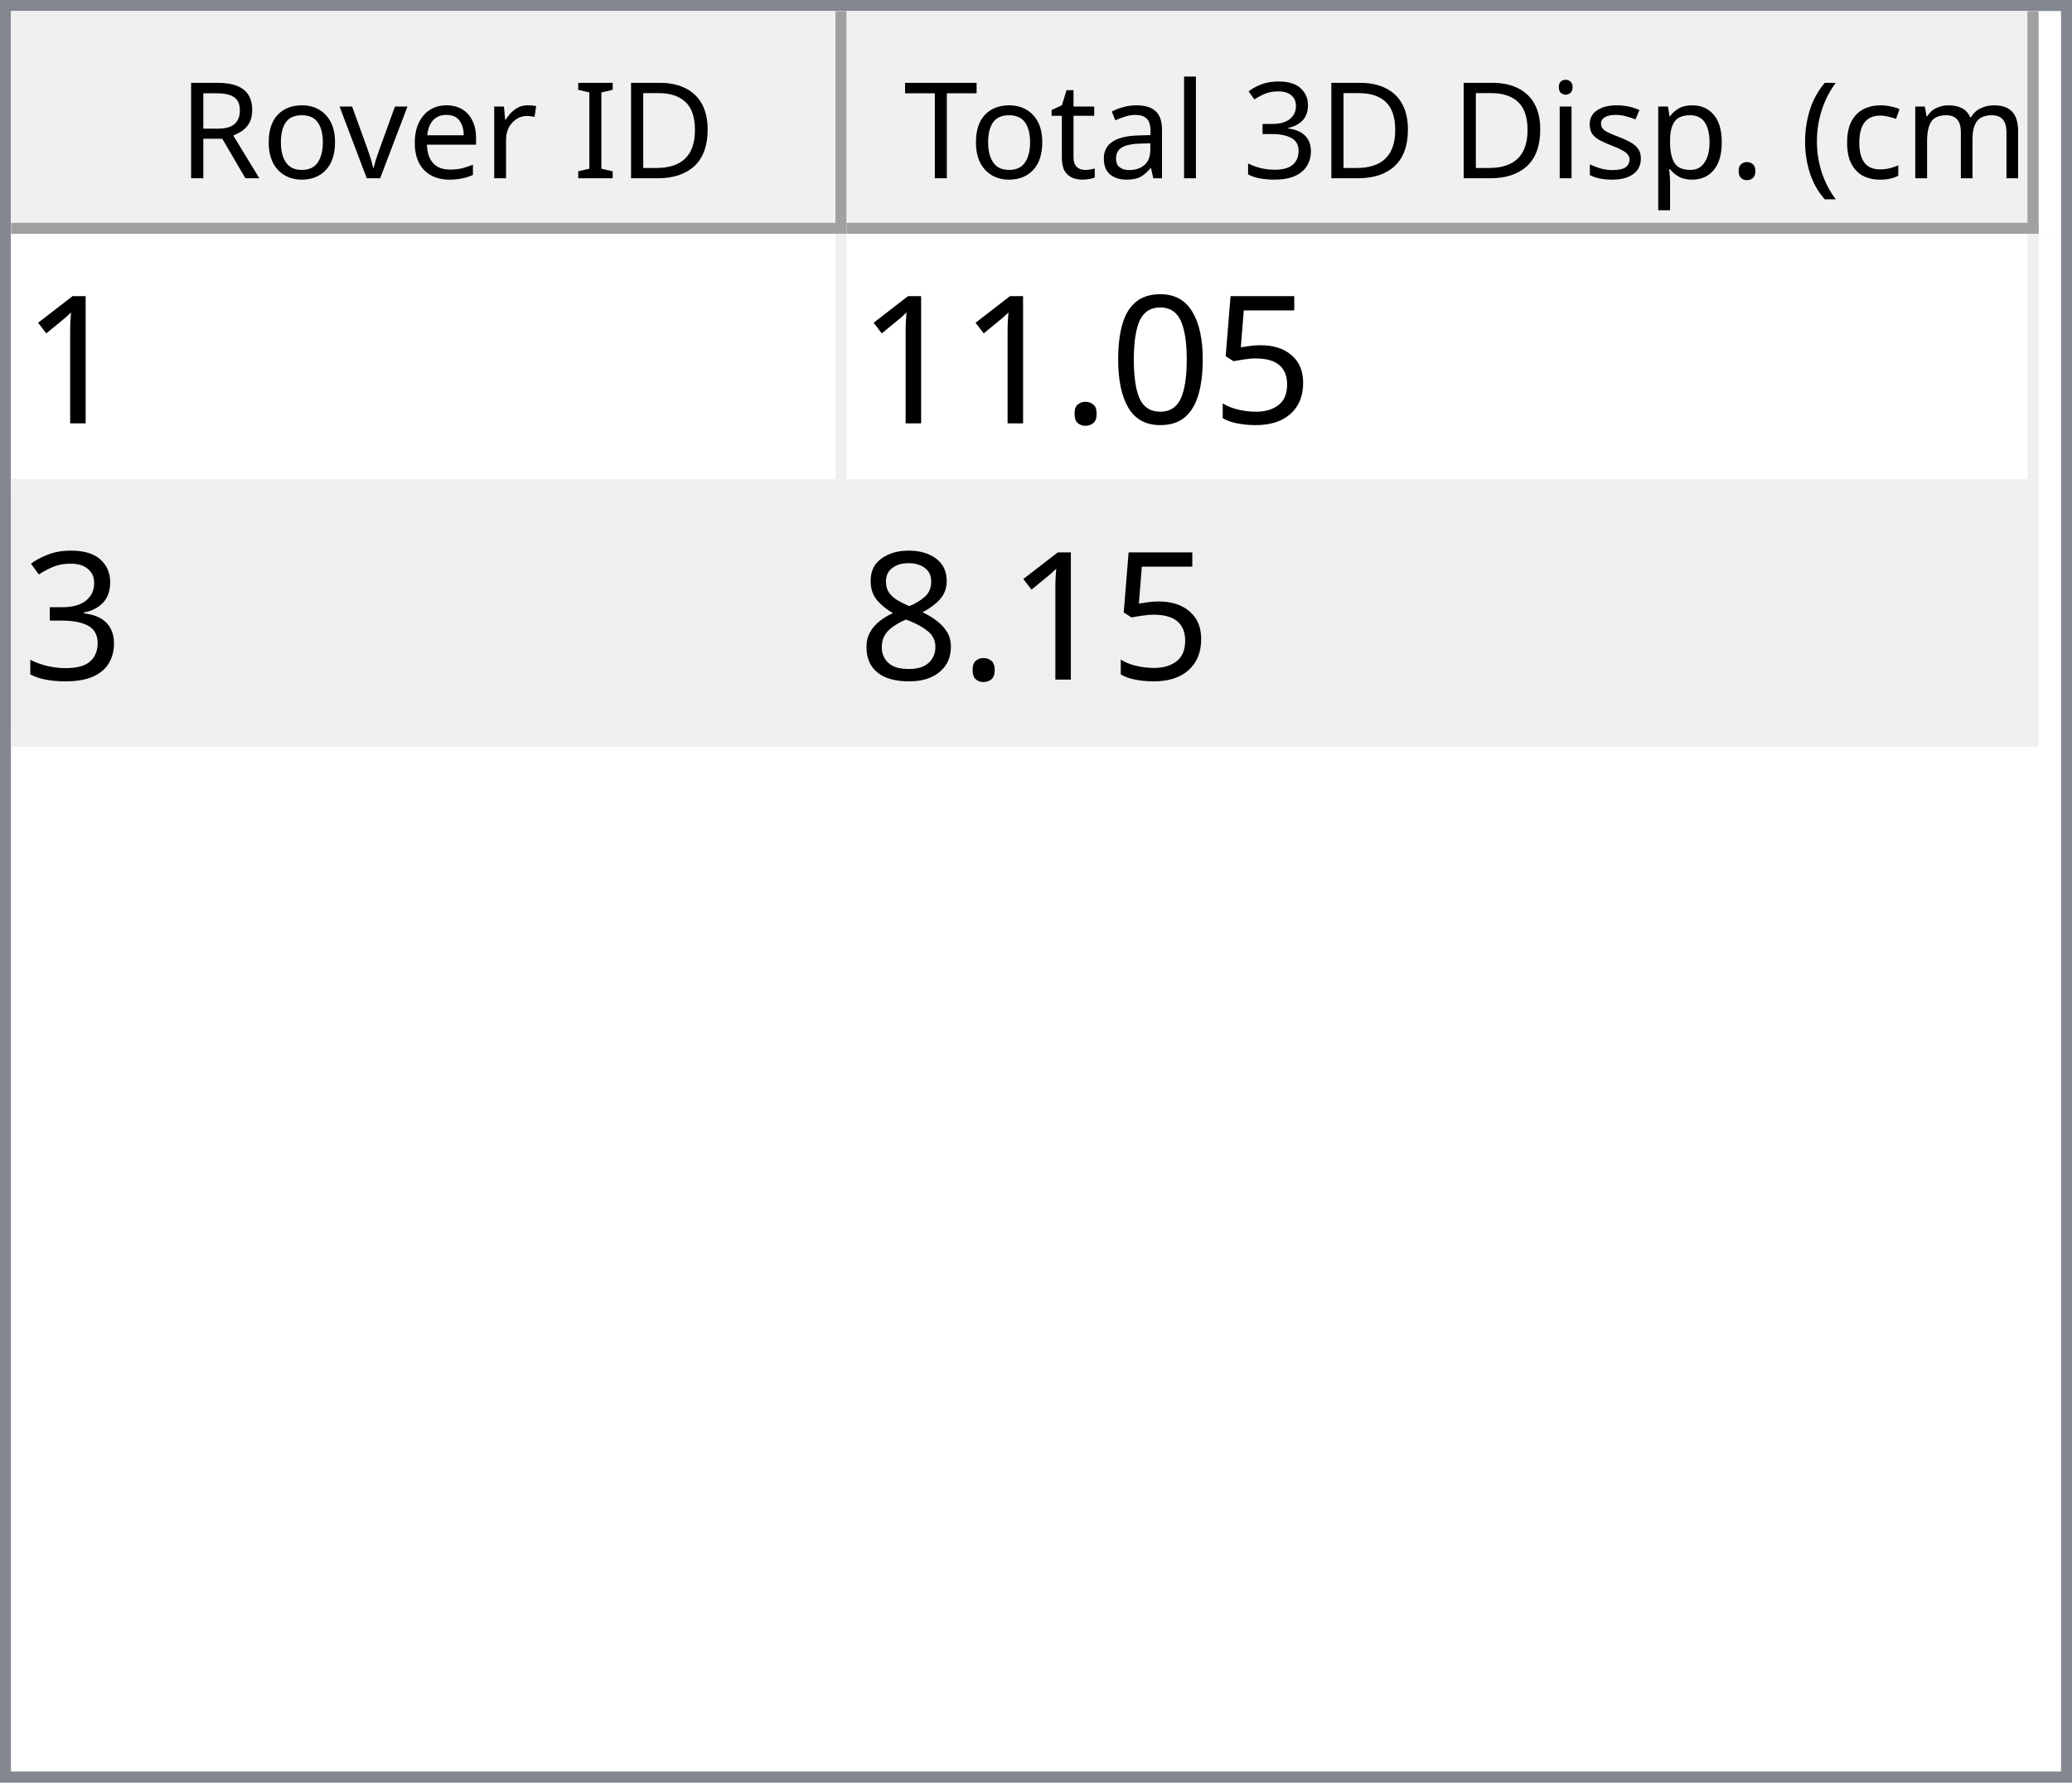
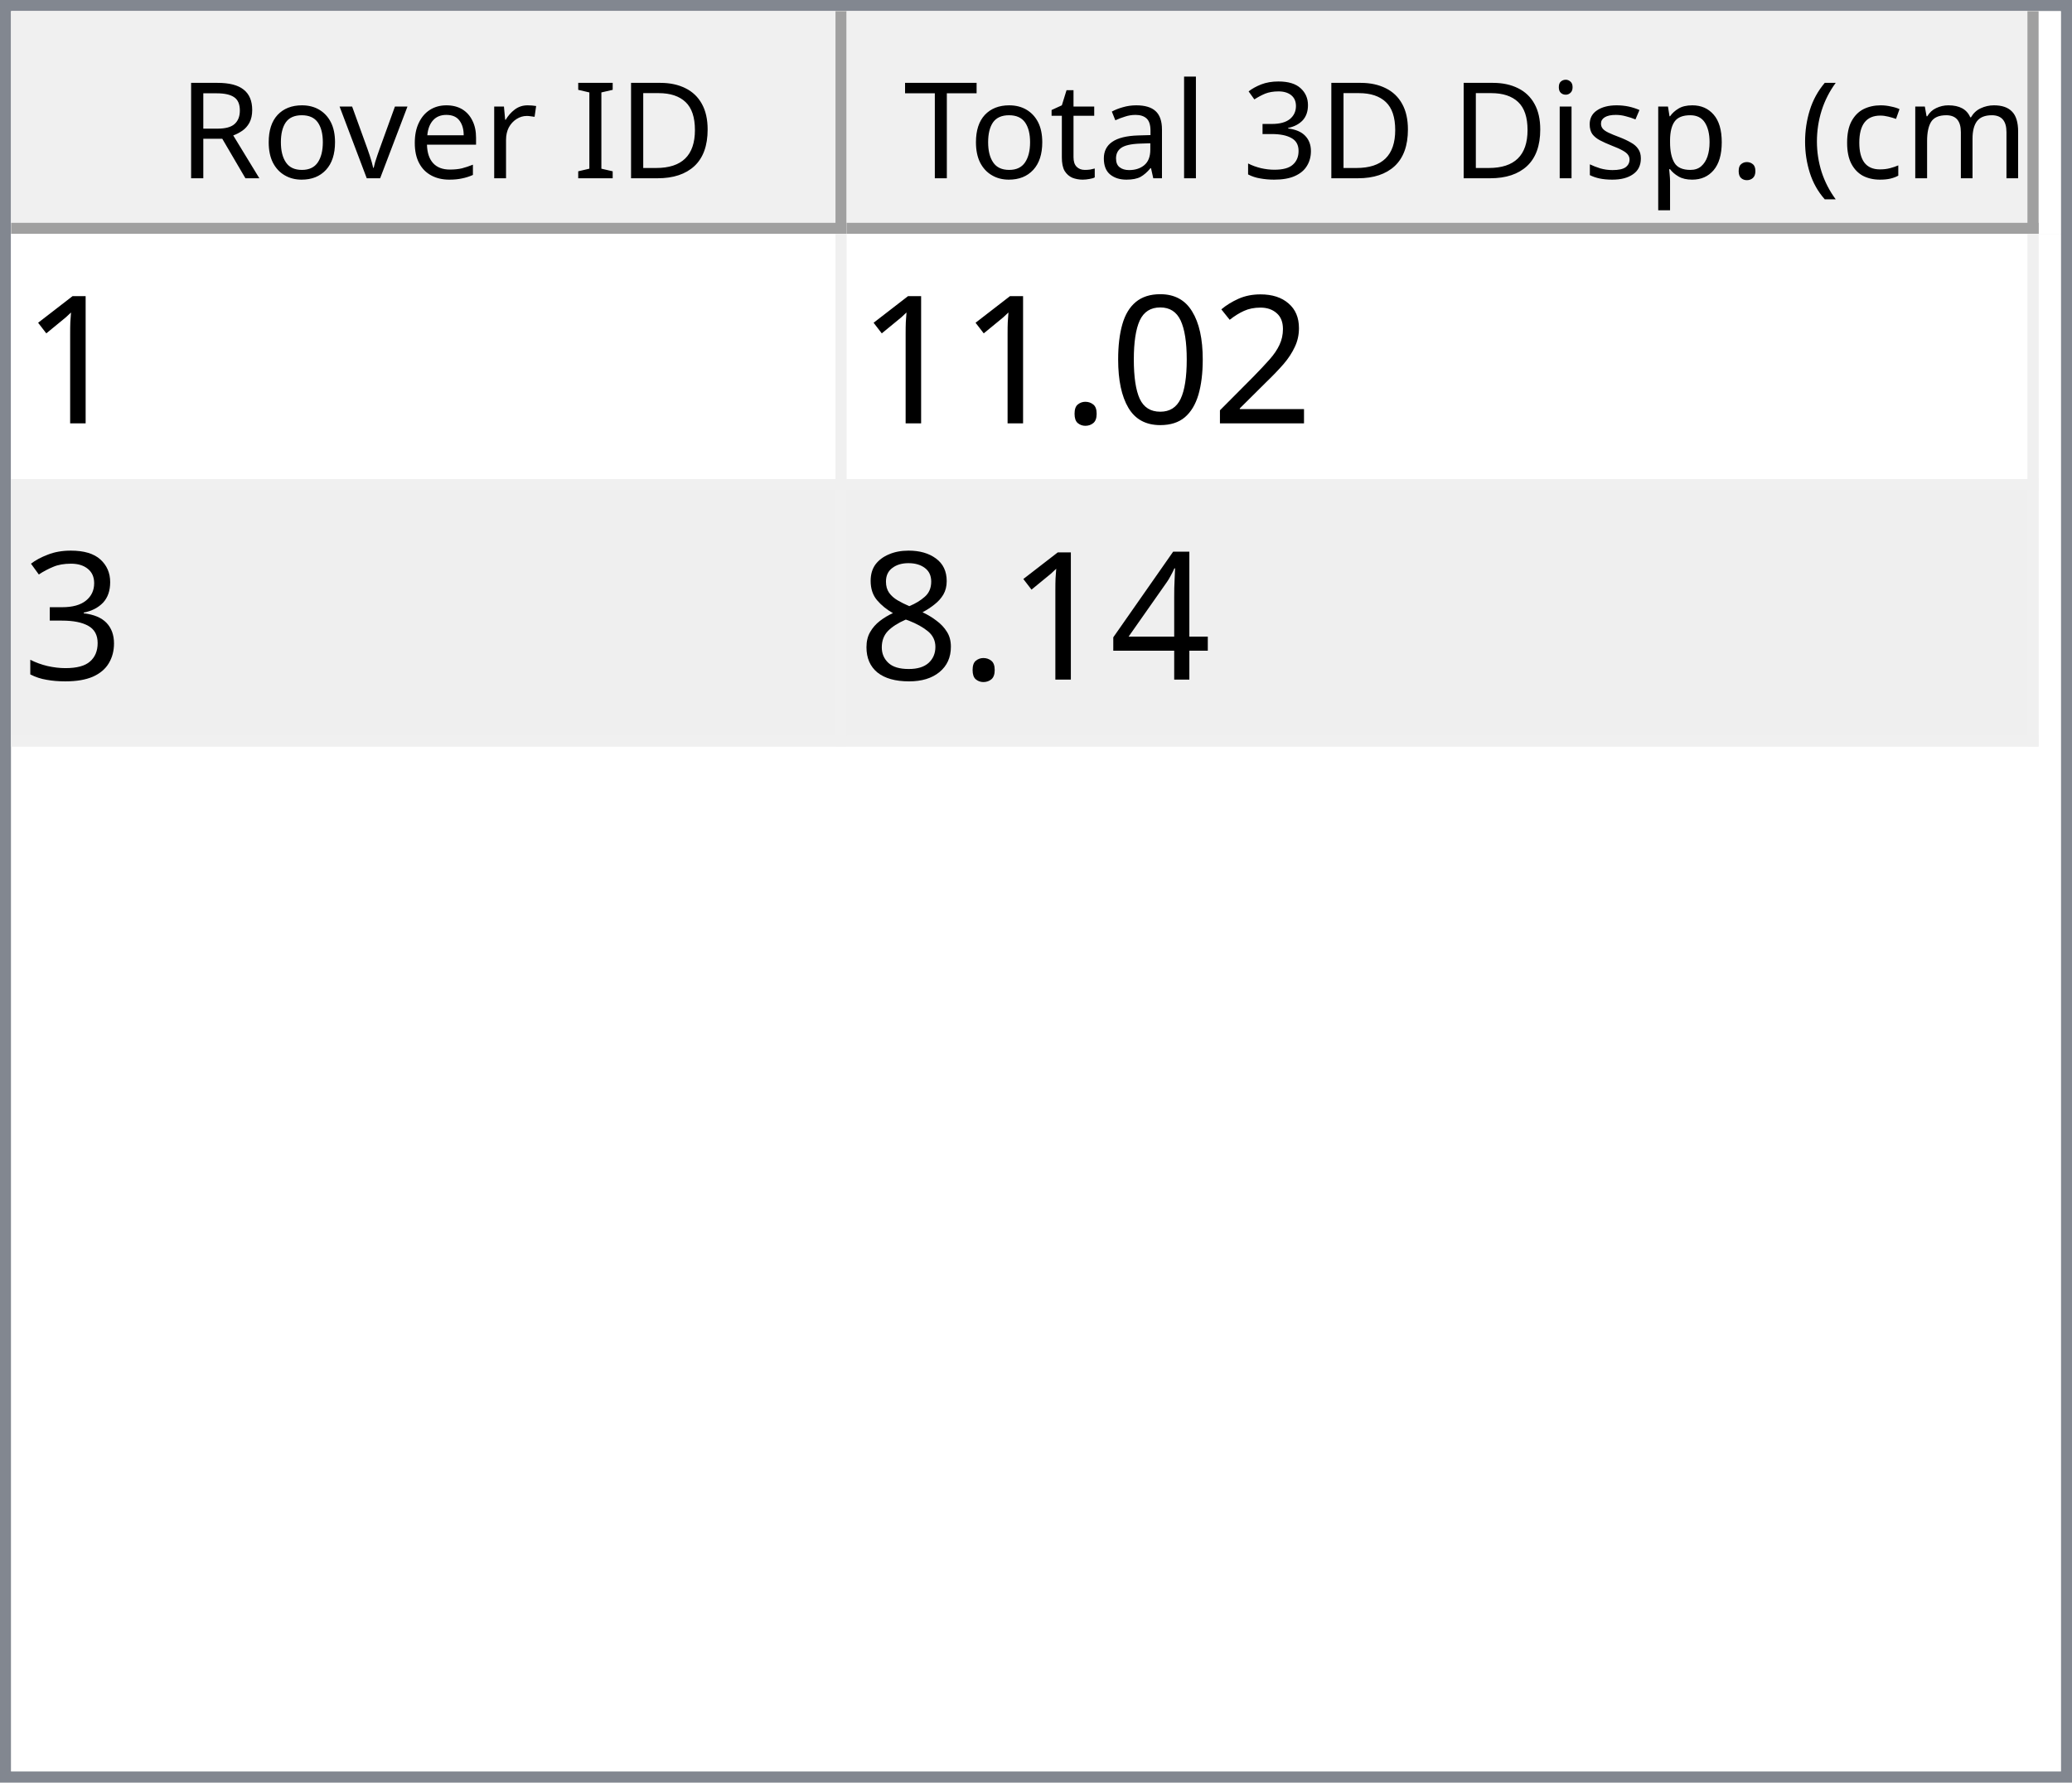
<svg xmlns="http://www.w3.org/2000/svg" style="fill-opacity:1; color-rendering:auto; color-interpolation:auto; text-rendering:auto; stroke:black; stroke-linecap:square; stroke-miterlimit:10; shape-rendering:auto; stroke-opacity:1; fill:black; stroke-dasharray:none; font-weight:normal; stroke-width:1; font-family:'Dialog'; font-style:normal; stroke-linejoin:miter; font-size:12px; stroke-dashoffset:0; image-rendering:auto;" width="186" height="160">
  <defs id="genericDefs" />
  <g>
    <defs id="defs1">
      <clipPath clipPathUnits="userSpaceOnUse" id="clipPath1">
        <path d="M0 0 L186 0 L186 160 L0 160 L0 0 Z" />
      </clipPath>
      <clipPath clipPathUnits="userSpaceOnUse" id="clipPath2">
        <path d="M0 0 L0 160 L186 160 L186 0 Z" />
      </clipPath>
      <clipPath clipPathUnits="userSpaceOnUse" id="clipPath3">
        <path d="M0 0 L0 20 L184 20 L184 0 Z" />
      </clipPath>
      <clipPath clipPathUnits="userSpaceOnUse" id="clipPath4">
        <path d="M0 0 L0 20 L75 20 L75 0 Z" />
      </clipPath>
      <clipPath clipPathUnits="userSpaceOnUse" id="clipPath5">
        <path d="M1 1 L1 19 L74 19 L74 1 Z" />
      </clipPath>
      <clipPath clipPathUnits="userSpaceOnUse" id="clipPath6">
        <path d="M0 0 L0 18 L73 18 L73 0 Z" />
      </clipPath>
      <clipPath clipPathUnits="userSpaceOnUse" id="clipPath7">
        <path d="M-0.5 -0.5 L-0.5 19.5 L74.5 19.5 L74.5 -0.5 Z" />
      </clipPath>
      <clipPath clipPathUnits="userSpaceOnUse" id="clipPath8">
        <path d="M0 0 L0 20 L107 20 L107 0 Z" />
      </clipPath>
      <clipPath clipPathUnits="userSpaceOnUse" id="clipPath9">
        <path d="M1 1 L1 19 L106 19 L106 1 Z" />
      </clipPath>
      <clipPath clipPathUnits="userSpaceOnUse" id="clipPath10">
        <path d="M0 0 L0 18 L105 18 L105 0 Z" />
      </clipPath>
      <clipPath clipPathUnits="userSpaceOnUse" id="clipPath11">
        <path d="M-0.5 -0.5 L-0.5 19.5 L106.5 19.5 L106.5 -0.5 Z" />
      </clipPath>
      <clipPath clipPathUnits="userSpaceOnUse" id="clipPath12">
        <path d="M0 0 L0 138 L184 138 L184 0 Z" />
      </clipPath>
      <clipPath clipPathUnits="userSpaceOnUse" id="clipPath13">
        <path d="M0 0 L0 46 L182 46 L182 0 Z" />
      </clipPath>
      <clipPath clipPathUnits="userSpaceOnUse" id="clipPath14">
        <path d="M-0.5 -0.5 L-0.5 45.5 L181.5 45.5 L181.5 -0.5 Z" />
      </clipPath>
      <clipPath clipPathUnits="userSpaceOnUse" id="clipPath15">
        <path d="M0 0 L0 22 L74 22 L74 0 Z" />
      </clipPath>
      <clipPath clipPathUnits="userSpaceOnUse" id="clipPath16">
        <path d="M0 0 L0 22 L106 22 L106 0 Z" />
      </clipPath>
      <font horiz-adv-x="64.551" id="font1">
        <font-face ascent="107.91" descent="25.098" units-per-em="100" style="font-style:normal; font-family:Segoe UI; font-weight:normal;" />
        <missing-glyph horiz-adv-x="64.551" d="M8.109 0 L8.109 68.266 L56.453 68.266 L56.453 0 L8.109 0 ZM15.328 7.234 L49.219 7.234 L49.219 61.031 L15.328 61.031 L15.328 7.234 Z" />
        <glyph unicode="D" horiz-adv-x="70.117" d="M9.188 0 L9.188 70.016 L28.516 70.016 Q65.531 70.016 65.531 35.891 Q65.531 19.672 55.25 9.836 Q44.969 0 27.734 0 L9.188 0 ZM17.391 62.594 L17.391 7.422 L27.828 7.422 Q41.609 7.422 49.273 14.797 Q56.938 22.172 56.938 35.688 Q56.938 62.594 28.328 62.594 L17.391 62.594 Z" />
        <glyph unicode="I" horiz-adv-x="26.611" d="M17.391 0 L9.188 0 L9.188 70.016 L17.391 70.016 L17.391 0 Z" />
        <glyph unicode=" " horiz-adv-x="27.393" d="" />
        <glyph unicode="r" horiz-adv-x="34.766" d="M34.188 41.891 Q32.078 43.5 28.125 43.5 Q23 43.5 19.555 38.672 Q16.109 33.844 16.109 25.484 L16.109 0 L8.109 0 L8.109 50 L16.109 50 L16.109 39.703 L16.312 39.703 Q18.016 44.969 21.531 47.922 Q25.047 50.875 29.391 50.875 Q32.516 50.875 34.188 50.203 L34.188 41.891 Z" />
        <glyph unicode="e" horiz-adv-x="52.295" d="M48.297 23 L12.984 23 Q13.188 14.656 17.484 10.109 Q21.781 5.562 29.297 5.562 Q37.75 5.562 44.828 11.141 L44.828 3.609 Q38.234 -1.172 27.391 -1.172 Q16.797 -1.172 10.742 5.641 Q4.688 12.453 4.688 24.812 Q4.688 36.469 11.305 43.82 Q17.922 51.172 27.734 51.172 Q37.547 51.172 42.922 44.828 Q48.297 38.484 48.297 27.203 L48.297 23 ZM40.094 29.781 Q40.047 36.719 36.75 40.578 Q33.453 44.438 27.594 44.438 Q21.922 44.438 17.969 40.383 Q14.016 36.328 13.094 29.781 L40.094 29.781 Z" />
        <glyph unicode="v" horiz-adv-x="47.9" d="M47.406 50 L27.484 0 L19.625 0 L0.688 50 L9.469 50 L22.172 13.672 Q23.578 9.672 23.922 6.688 L24.125 6.688 Q24.609 10.453 25.688 13.484 L38.969 50 L47.406 50 Z" />
        <glyph unicode="o" horiz-adv-x="58.594" d="M29 -1.172 Q17.922 -1.172 11.305 5.836 Q4.688 12.844 4.688 24.422 Q4.688 37.016 11.57 44.094 Q18.453 51.172 30.172 51.172 Q41.359 51.172 47.633 44.289 Q53.906 37.406 53.906 25.203 Q53.906 13.234 47.141 6.031 Q40.375 -1.172 29 -1.172 ZM29.594 44.438 Q21.875 44.438 17.383 39.188 Q12.891 33.938 12.891 24.703 Q12.891 15.828 17.43 10.695 Q21.969 5.562 29.594 5.562 Q37.359 5.562 41.531 10.594 Q45.703 15.625 45.703 24.906 Q45.703 34.281 41.531 39.359 Q37.359 44.438 29.594 44.438 Z" />
        <glyph unicode="R" horiz-adv-x="59.814" d="M59.375 0 L49.609 0 L37.891 19.625 Q36.281 22.359 34.766 24.289 Q33.25 26.219 31.664 27.438 Q30.078 28.656 28.25 29.219 Q26.422 29.781 24.125 29.781 L17.391 29.781 L17.391 0 L9.188 0 L9.188 70.016 L30.078 70.016 Q34.672 70.016 38.555 68.867 Q42.438 67.719 45.289 65.375 Q48.141 63.031 49.758 59.547 Q51.375 56.062 51.375 51.375 Q51.375 47.703 50.273 44.656 Q49.172 41.609 47.148 39.211 Q45.125 36.812 42.266 35.133 Q39.406 33.453 35.844 32.516 L35.844 32.328 Q37.594 31.547 38.891 30.547 Q40.188 29.547 41.359 28.18 Q42.531 26.812 43.68 25.078 Q44.828 23.344 46.234 21.047 L59.375 0 ZM17.391 62.594 L17.391 37.203 L28.516 37.203 Q31.594 37.203 34.203 38.133 Q36.812 39.062 38.719 40.797 Q40.625 42.531 41.703 45.047 Q42.781 47.562 42.781 50.688 Q42.781 56.297 39.141 59.445 Q35.5 62.594 28.609 62.594 L17.391 62.594 Z" />
        <glyph unicode=")" horiz-adv-x="30.176" d="M8.297 -15.922 L1.172 -15.922 Q16.406 2.344 16.406 26.812 Q16.406 51.469 1.078 70.016 L8.297 70.016 Q23.531 52.156 23.531 26.703 Q23.531 1.375 8.297 -15.922 Z" />
        <glyph unicode="m" horiz-adv-x="86.133" d="M79.109 0 L71.094 0 L71.094 28.719 Q71.094 37.016 68.531 40.727 Q65.969 44.438 59.906 44.438 Q54.781 44.438 51.195 39.75 Q47.609 35.062 47.609 28.516 L47.609 0 L39.594 0 L39.594 29.688 Q39.594 44.438 28.219 44.438 Q22.953 44.438 19.531 40.016 Q16.109 35.594 16.109 28.516 L16.109 0 L8.109 0 L8.109 50 L16.109 50 L16.109 42.094 L16.312 42.094 Q21.625 51.172 31.844 51.172 Q36.969 51.172 40.773 48.312 Q44.578 45.453 46 40.828 Q51.562 51.172 62.594 51.172 Q79.109 51.172 79.109 30.812 L79.109 0 Z" />
        <glyph unicode="c" horiz-adv-x="46.191" d="M42.188 2.297 Q36.422 -1.172 28.516 -1.172 Q17.828 -1.172 11.258 5.789 Q4.688 12.75 4.688 23.828 Q4.688 36.188 11.766 43.68 Q18.844 51.172 30.672 51.172 Q37.25 51.172 42.281 48.734 L42.281 40.531 Q36.719 44.438 30.375 44.438 Q22.703 44.438 17.797 38.945 Q12.891 33.453 12.891 24.516 Q12.891 15.719 17.508 10.641 Q22.125 5.562 29.891 5.562 Q36.422 5.562 42.188 9.906 L42.188 2.297 Z" />
        <glyph unicode="(" horiz-adv-x="30.176" d="M29.109 -15.922 L21.969 -15.922 Q6.844 1.375 6.844 26.703 Q6.844 52.156 21.969 70.016 L29.203 70.016 Q13.875 51.469 13.875 26.812 Q13.875 2.344 29.109 -15.922 Z" />
        <glyph unicode="." horiz-adv-x="21.68" d="M10.891 -1.078 Q8.641 -1.078 7.055 0.539 Q5.469 2.156 5.469 4.391 Q5.469 6.641 7.055 8.273 Q8.641 9.906 10.891 9.906 Q13.188 9.906 14.797 8.273 Q16.406 6.641 16.406 4.391 Q16.406 2.156 14.797 0.539 Q13.188 -1.078 10.891 -1.078 Z" />
        <glyph unicode="p" horiz-adv-x="58.789" d="M16.312 7.234 L16.109 7.234 L16.109 -23 L8.109 -23 L8.109 50 L16.109 50 L16.109 41.219 L16.312 41.219 Q22.219 51.172 33.594 51.172 Q43.266 51.172 48.688 44.461 Q54.109 37.75 54.109 26.469 Q54.109 13.922 48 6.375 Q41.891 -1.172 31.297 -1.172 Q21.578 -1.172 16.312 7.234 ZM16.109 27.391 L16.109 20.406 Q16.109 14.203 20.141 9.883 Q24.172 5.562 30.375 5.562 Q37.641 5.562 41.773 11.133 Q45.906 16.703 45.906 26.609 Q45.906 34.969 42.047 39.703 Q38.188 44.438 31.594 44.438 Q24.609 44.438 20.359 39.578 Q16.109 34.719 16.109 27.391 Z" />
        <glyph unicode="s" horiz-adv-x="42.432" d="M5.078 1.812 L5.078 10.406 Q11.625 5.562 19.484 5.562 Q30.031 5.562 30.031 12.594 Q30.031 14.594 29.125 15.992 Q28.219 17.391 26.68 18.461 Q25.141 19.531 23.07 20.383 Q21 21.234 18.609 22.172 Q15.281 23.484 12.766 24.828 Q10.25 26.172 8.57 27.859 Q6.891 29.547 6.031 31.695 Q5.172 33.844 5.172 36.719 Q5.172 40.234 6.789 42.945 Q8.406 45.656 11.086 47.484 Q13.766 49.312 17.211 50.242 Q20.656 51.172 24.312 51.172 Q30.812 51.172 35.938 48.922 L35.938 40.828 Q30.422 44.438 23.25 44.438 Q21 44.438 19.195 43.922 Q17.391 43.406 16.094 42.477 Q14.797 41.547 14.086 40.258 Q13.375 38.969 13.375 37.406 Q13.375 35.453 14.086 34.133 Q14.797 32.812 16.164 31.789 Q17.531 30.766 19.484 29.938 Q21.438 29.109 23.922 28.125 Q27.25 26.859 29.883 25.516 Q32.516 24.172 34.375 22.484 Q36.234 20.797 37.234 18.602 Q38.234 16.406 38.234 13.375 Q38.234 9.672 36.602 6.938 Q34.969 4.203 32.234 2.398 Q29.5 0.594 25.93 -0.289 Q22.359 -1.172 18.453 -1.172 Q10.75 -1.172 5.078 1.812 Z" />
        <glyph unicode="i" horiz-adv-x="24.219" d="M12.203 62.703 Q10.062 62.703 8.547 64.164 Q7.031 65.625 7.031 67.875 Q7.031 70.125 8.547 71.609 Q10.062 73.094 12.203 73.094 Q14.406 73.094 15.945 71.609 Q17.484 70.125 17.484 67.875 Q17.484 65.719 15.945 64.211 Q14.406 62.703 12.203 62.703 ZM16.109 0 L8.109 0 L8.109 50 L16.109 50 L16.109 0 Z" />
        <glyph unicode="3" horiz-adv-x="53.906" d="M46.531 19.828 Q46.531 15.094 44.75 11.211 Q42.969 7.328 39.719 4.57 Q36.469 1.812 31.93 0.297 Q27.391 -1.219 21.922 -1.219 Q11.922 -1.219 6 2.594 L6 11.188 Q13.094 5.609 22.219 5.609 Q25.875 5.609 28.828 6.539 Q31.781 7.469 33.906 9.227 Q36.031 10.984 37.18 13.477 Q38.328 15.969 38.328 19.094 Q38.328 32.812 18.797 32.812 L12.984 32.812 L12.984 39.594 L18.5 39.594 Q35.797 39.594 35.797 52.484 Q35.797 64.406 22.609 64.406 Q15.188 64.406 8.688 59.422 L8.688 67.188 Q15.375 71.188 24.609 71.188 Q29 71.188 32.57 69.969 Q36.141 68.75 38.68 66.555 Q41.219 64.359 42.609 61.281 Q44 58.203 44 54.5 Q44 40.672 30.031 36.719 L30.031 36.531 Q33.594 36.141 36.625 34.797 Q39.656 33.453 41.852 31.305 Q44.047 29.156 45.289 26.25 Q46.531 23.344 46.531 19.828 Z" />
        <glyph unicode="l" horiz-adv-x="24.219" d="M16.109 0 L8.109 0 L8.109 74.031 L16.109 74.031 L16.109 0 Z" />
        <glyph unicode="a" horiz-adv-x="50.879" d="M43.891 0 L35.891 0 L35.891 7.812 L35.688 7.812 Q30.469 -1.172 20.312 -1.172 Q12.844 -1.172 8.617 2.781 Q4.391 6.734 4.391 13.281 Q4.391 27.297 20.906 29.594 L35.891 31.688 Q35.891 44.438 25.594 44.438 Q16.547 44.438 9.281 38.281 L9.281 46.484 Q16.656 51.172 26.266 51.172 Q43.891 51.172 43.891 32.516 L43.891 0 ZM35.891 25.297 L23.828 23.641 Q18.266 22.859 15.43 20.875 Q12.594 18.891 12.594 13.875 Q12.594 10.203 15.211 7.883 Q17.828 5.562 22.172 5.562 Q28.125 5.562 32.008 9.742 Q35.891 13.922 35.891 20.312 L35.891 25.297 Z" />
        <glyph unicode="t" horiz-adv-x="33.887" d="M31.297 0.484 Q28.469 -1.078 23.828 -1.078 Q10.688 -1.078 10.688 13.578 L10.688 43.172 L2.094 43.172 L2.094 50 L10.688 50 L10.688 62.203 L18.703 64.797 L18.703 50 L31.297 50 L31.297 43.172 L18.703 43.172 L18.703 14.984 Q18.703 9.969 20.414 7.82 Q22.125 5.672 26.078 5.672 Q29.109 5.672 31.297 7.328 L31.297 0.484 Z" />
        <glyph unicode="T" horiz-adv-x="52.393" d="M50.594 62.594 L30.375 62.594 L30.375 0 L22.172 0 L22.172 62.594 L2 62.594 L2 70.016 L50.594 70.016 L50.594 62.594 Z" />
      </font>
      <font horiz-adv-x="75.0" id="font2">
        <font-face ascent="100.537" descent="21.973" units-per-em="100" style="font-style:normal; font-family:sans-serif; font-weight:normal;" />
        <missing-glyph horiz-adv-x="75.0" d="M12.5 0 L12.5 62.5 L62.5 62.5 L62.5 0 L12.5 0 ZM14.062 1.562 L60.938 1.562 L60.938 60.938 L14.062 60.938 L14.062 1.562 Z" />
        <glyph unicode="1" horiz-adv-x="55.615" d="M37.25 0 L28.469 0 L28.469 56 Q25.297 52.984 20.141 49.953 Q14.984 46.922 10.891 45.406 L10.891 53.906 Q18.266 57.375 23.781 62.305 Q29.297 67.234 31.594 71.875 L37.25 71.875 L37.25 0 Z" />
-         <glyph unicode="5" horiz-adv-x="55.615" d="M4.156 18.75 L13.375 19.531 Q14.406 12.797 18.141 9.398 Q21.875 6 27.156 6 Q33.5 6 37.891 10.789 Q42.281 15.578 42.281 23.484 Q42.281 31 38.062 35.352 Q33.844 39.703 27 39.703 Q22.75 39.703 19.336 37.773 Q15.922 35.844 13.969 32.766 L5.719 33.844 L12.641 70.609 L48.25 70.609 L48.25 62.203 L19.672 62.203 L15.828 42.969 Q22.266 47.469 29.344 47.469 Q38.719 47.469 45.164 40.969 Q51.609 34.469 51.609 24.266 Q51.609 14.547 45.953 7.469 Q39.062 -1.219 27.156 -1.219 Q17.391 -1.219 11.211 4.25 Q5.031 9.719 4.156 18.75 Z" />
+         <glyph unicode="2" horiz-adv-x="55.615" d="M50.344 8.453 L50.344 0 L3.031 0 Q2.938 3.172 4.047 6.109 Q5.859 10.938 9.836 15.625 Q13.812 20.312 21.344 26.469 Q33.016 36.031 37.117 41.625 Q41.219 47.219 41.219 52.203 Q41.219 57.422 37.477 61.008 Q33.734 64.594 27.734 64.594 Q21.391 64.594 17.578 60.789 Q13.766 56.984 13.719 50.25 L4.688 51.172 Q5.609 61.281 11.664 66.578 Q17.719 71.875 27.938 71.875 Q38.234 71.875 44.242 66.164 Q50.25 60.453 50.25 52 Q50.25 47.703 48.492 43.555 Q46.734 39.406 42.656 34.812 Q38.578 30.219 29.109 22.219 Q21.188 15.578 18.945 13.211 Q16.703 10.844 15.234 8.453 L50.344 8.453 Z" />
        <glyph unicode="0" horiz-adv-x="55.615" d="M4.156 35.297 Q4.156 48 6.766 55.742 Q9.375 63.484 14.523 67.68 Q19.672 71.875 27.484 71.875 Q33.25 71.875 37.594 69.555 Q41.938 67.234 44.773 62.867 Q47.609 58.5 49.219 52.227 Q50.828 45.953 50.828 35.297 Q50.828 22.703 48.242 14.969 Q45.656 7.234 40.508 3.008 Q35.359 -1.219 27.484 -1.219 Q17.141 -1.219 11.234 6.203 Q4.156 15.141 4.156 35.297 ZM13.188 35.297 Q13.188 17.672 17.312 11.836 Q21.438 6 27.484 6 Q33.547 6 37.672 11.859 Q41.797 17.719 41.797 35.297 Q41.797 52.984 37.672 58.789 Q33.547 64.594 27.391 64.594 Q21.344 64.594 17.719 59.469 Q13.188 52.938 13.188 35.297 Z" />
        <glyph unicode="." horiz-adv-x="27.783" d="M9.078 0 L9.078 10.016 L19.094 10.016 L19.094 0 L9.078 0 Z" />
        <glyph unicode="3" horiz-adv-x="55.615" d="M4.203 18.891 L12.984 20.062 Q14.5 12.594 18.141 9.297 Q21.781 6 27 6 Q33.203 6 37.477 10.297 Q41.75 14.594 41.75 20.953 Q41.75 27 37.797 30.93 Q33.844 34.859 27.734 34.859 Q25.25 34.859 21.531 33.891 L22.516 41.609 Q23.391 41.5 23.922 41.5 Q29.547 41.5 34.039 44.43 Q38.531 47.359 38.531 53.469 Q38.531 58.297 35.258 61.477 Q31.984 64.656 26.812 64.656 Q21.688 64.656 18.266 61.43 Q14.844 58.203 13.875 51.766 L5.078 53.328 Q6.688 62.156 12.398 67.016 Q18.109 71.875 26.609 71.875 Q32.469 71.875 37.398 69.359 Q42.328 66.844 44.945 62.5 Q47.562 58.156 47.562 53.266 Q47.562 48.641 45.07 44.828 Q42.578 41.016 37.703 38.766 Q44.047 37.312 47.562 32.695 Q51.078 28.078 51.078 21.141 Q51.078 11.766 44.242 5.25 Q37.406 -1.266 26.953 -1.266 Q17.531 -1.266 11.305 4.352 Q5.078 9.969 4.203 18.891 Z" />
+         <glyph unicode="4" horiz-adv-x="55.615" d="M32.328 0 L32.328 17.141 L1.266 17.141 L1.266 25.203 L33.938 71.578 L41.109 71.578 L41.109 25.203 L50.781 25.203 L50.781 17.141 L41.109 17.141 L41.109 0 L32.328 0 ZM32.328 25.203 L32.328 57.469 L9.906 25.203 L32.328 25.203 Z" />
        <glyph unicode="8" horiz-adv-x="55.615" d="M17.672 38.812 Q12.203 40.828 9.57 44.539 Q6.938 48.25 6.938 53.422 Q6.938 61.234 12.555 66.555 Q18.172 71.875 27.484 71.875 Q36.859 71.875 42.578 66.43 Q48.297 60.984 48.297 53.172 Q48.297 48.188 45.68 44.508 Q43.062 40.828 37.75 38.812 Q44.344 36.672 47.781 31.883 Q51.219 27.094 51.219 20.453 Q51.219 11.281 44.727 5.031 Q38.234 -1.219 27.641 -1.219 Q17.047 -1.219 10.547 5.055 Q4.047 11.328 4.047 20.703 Q4.047 27.688 7.594 32.398 Q11.141 37.109 17.672 38.812 ZM15.922 53.719 Q15.922 48.641 19.195 45.414 Q22.469 42.188 27.688 42.188 Q32.766 42.188 36.016 45.383 Q39.266 48.578 39.266 53.219 Q39.266 58.062 35.914 61.359 Q32.562 64.656 27.594 64.656 Q22.562 64.656 19.242 61.43 Q15.922 58.203 15.922 53.719 ZM13.094 20.656 Q13.094 16.891 14.875 13.375 Q16.656 9.859 20.172 7.93 Q23.688 6 27.734 6 Q34.031 6 38.133 10.055 Q42.234 14.109 42.234 20.359 Q42.234 26.703 38.016 30.859 Q33.797 35.016 27.438 35.016 Q21.234 35.016 17.164 30.914 Q13.094 26.812 13.094 20.656 Z" />
      </font>
    </defs>
    <g style="fill:white; stroke:white;">
      <rect x="0" y="0" width="186" style="clip-path:url(#clipPath1); stroke:none;" height="160" />
    </g>
    <g style="fill:white; text-rendering:optimizeSpeed; color-rendering:optimizeSpeed; image-rendering:optimizeSpeed; shape-rendering:crispEdges; stroke:white; color-interpolation:sRGB;">
      <rect x="0" width="186" height="160" y="0" style="stroke:none;" />
      <path style="stroke:none;" d="M0 160 L186 160 L186 0 L0 0 Z" />
    </g>
    <g style="fill:rgb(240,240,240); font-family:'Segoe UI'; stroke:rgb(240,240,240);">
      <rect x="0" y="0" width="186" style="clip-path:url(#clipPath2); stroke:none;" height="160" />
    </g>
    <g style="fill:rgb(130,135,144); font-family:'Segoe UI'; stroke:rgb(130,135,144);">
      <path d="M0 0 L186 0 L186 160 L0 160 L0 0 ZM1 1 L185 1 L185 159 L1 159 L1 1 Z" style="fill-rule:evenodd; clip-path:url(#clipPath2); stroke:none;" />
    </g>
    <g style="fill:white; font-family:'Segoe UI'; stroke:white;" transform="translate(1,1)">
      <rect x="0" y="0" width="184" style="clip-path:url(#clipPath3); stroke:none;" height="20" />
    </g>
    <g style="fill:rgb(240,240,240); font-family:'Segoe UI'; stroke:rgb(240,240,240);" transform="translate(1,1)">
      <rect x="0" y="0" width="75" style="clip-path:url(#clipPath4); stroke:none;" height="20" />
    </g>
    <g style="font-family:'Segoe UI';" transform="translate(2,2)">
      <text x="14" xml:space="preserve" y="14" style="clip-path:url(#clipPath6); stroke:none;">Rover ID</text>
    </g>
    <g style="fill:rgb(160,160,160); font-family:'Segoe UI'; stroke:rgb(160,160,160); stroke-linejoin:bevel;" transform="translate(1.5,1.5)">
      <line x1="74" x2="74" y1="0" style="fill:none; clip-path:url(#clipPath7);" y2="19" />
    </g>
    <g style="fill:rgb(160,160,160); font-family:'Segoe UI'; stroke:rgb(160,160,160); stroke-linejoin:bevel;" transform="matrix(1,0,0,1,1,1) translate(0.5,0.5)">
      <line x1="0" x2="74" y1="19" style="fill:none; clip-path:url(#clipPath7);" y2="19" />
    </g>
    <g style="fill:rgb(240,240,240); font-family:'Segoe UI'; stroke:rgb(240,240,240);" transform="translate(76,1)">
      <rect x="0" y="0" width="107" style="clip-path:url(#clipPath8); stroke:none;" height="20" />
    </g>
    <g style="font-family:'Segoe UI';" transform="translate(77,2)">
      <text x="1" xml:space="preserve" y="14" style="clip-path:url(#clipPath10); stroke:none;"> Total 3D Disp. (cm)</text>
    </g>
    <g style="fill:rgb(160,160,160); font-family:'Segoe UI'; stroke:rgb(160,160,160); stroke-linejoin:bevel;" transform="translate(76.5,1.5)">
      <line x1="106" x2="106" y1="0" style="fill:none; clip-path:url(#clipPath11);" y2="19" />
    </g>
    <g style="fill:rgb(160,160,160); font-family:'Segoe UI'; stroke:rgb(160,160,160); stroke-linejoin:bevel;" transform="matrix(1,0,0,1,76,1) translate(0.5,0.5)">
      <line x1="0" x2="106" y1="19" style="fill:none; clip-path:url(#clipPath11);" y2="19" />
    </g>
    <g style="fill:white; font-family:'Segoe UI'; stroke:white;" transform="translate(1,21)">
      <rect x="0" y="0" width="184" style="clip-path:url(#clipPath12); stroke:none;" height="138" />
    </g>
    <g style="fill:rgb(240,240,240); font-size:16px; font-family:sans-serif; stroke:rgb(240,240,240);" transform="translate(1,21)">
      <rect x="0" y="0" width="182" style="clip-path:url(#clipPath13); stroke:none;" height="46" />
      <line transform="translate(0.5,0.5)" x1="0" x2="181" y1="22" style="clip-path:url(#clipPath14); fill:none; stroke-linejoin:bevel;" y2="22" />
    </g>
    <g transform="matrix(1,0,0,1,1,21) translate(0.5,0.5)" style="fill:rgb(240,240,240); font-size:16px; font-family:sans-serif; stroke:rgb(240,240,240); stroke-linejoin:bevel;">
      <line x1="0" x2="181" y1="45" style="fill:none; clip-path:url(#clipPath14);" y2="45" />
    </g>
    <g transform="matrix(1,0,0,1,1,21) translate(0.5,0.5)" style="fill:rgb(240,240,240); font-size:16px; font-family:sans-serif; stroke:rgb(240,240,240); stroke-linejoin:bevel;">
      <line x1="74" x2="74" y1="0" style="fill:none; clip-path:url(#clipPath14);" y2="45" />
    </g>
    <g transform="matrix(1,0,0,1,1,21) translate(0.5,0.5)" style="fill:rgb(240,240,240); font-size:16px; font-family:sans-serif; stroke:rgb(240,240,240); stroke-linejoin:bevel;">
      <line x1="181" x2="181" y1="0" style="fill:none; clip-path:url(#clipPath14);" y2="45" />
    </g>
    <g style="fill:white; font-size:16px; font-family:sans-serif; stroke:white;" transform="matrix(1,0,0,1,1,21)">
      <rect x="0" y="0" width="74" style="clip-path:url(#clipPath15); stroke:none;" height="22" />
      <text x="1" y="17" style="fill:black; clip-path:url(#clipPath15); stroke:none;" xml:space="preserve">1</text>
    </g>
    <g style="fill:white; font-size:16px; font-family:sans-serif; stroke:white;" transform="matrix(1,0,0,1,1,21) translate(75,0)">
      <rect x="0" y="0" width="106" style="clip-path:url(#clipPath16); stroke:none;" height="22" />
-       <text x="1" y="17" style="fill:black; clip-path:url(#clipPath16); stroke:none;" xml:space="preserve">11.05</text>
+       <text x="1" y="17" style="fill:black; clip-path:url(#clipPath16); stroke:none;" xml:space="preserve">11.02</text>
    </g>
    <g style="fill:rgb(239,239,239); font-size:16px; font-family:sans-serif; stroke:rgb(239,239,239);" transform="matrix(1,0,0,1,1,21) translate(0,23)">
      <rect x="0" y="0" width="74" style="clip-path:url(#clipPath15); stroke:none;" height="22" />
      <text x="1" y="17" style="fill:black; clip-path:url(#clipPath15); stroke:none;" xml:space="preserve">3</text>
    </g>
    <g style="fill:rgb(239,239,239); font-size:16px; font-family:sans-serif; stroke:rgb(239,239,239);" transform="matrix(1,0,0,1,1,21) translate(75,23)">
      <rect x="0" y="0" width="106" style="clip-path:url(#clipPath16); stroke:none;" height="22" />
-       <text x="1" y="17" style="fill:black; clip-path:url(#clipPath16); stroke:none;" xml:space="preserve">8.15</text>
+       <text x="1" y="17" style="fill:black; clip-path:url(#clipPath16); stroke:none;" xml:space="preserve">8.14</text>
    </g>
  </g>
</svg>
